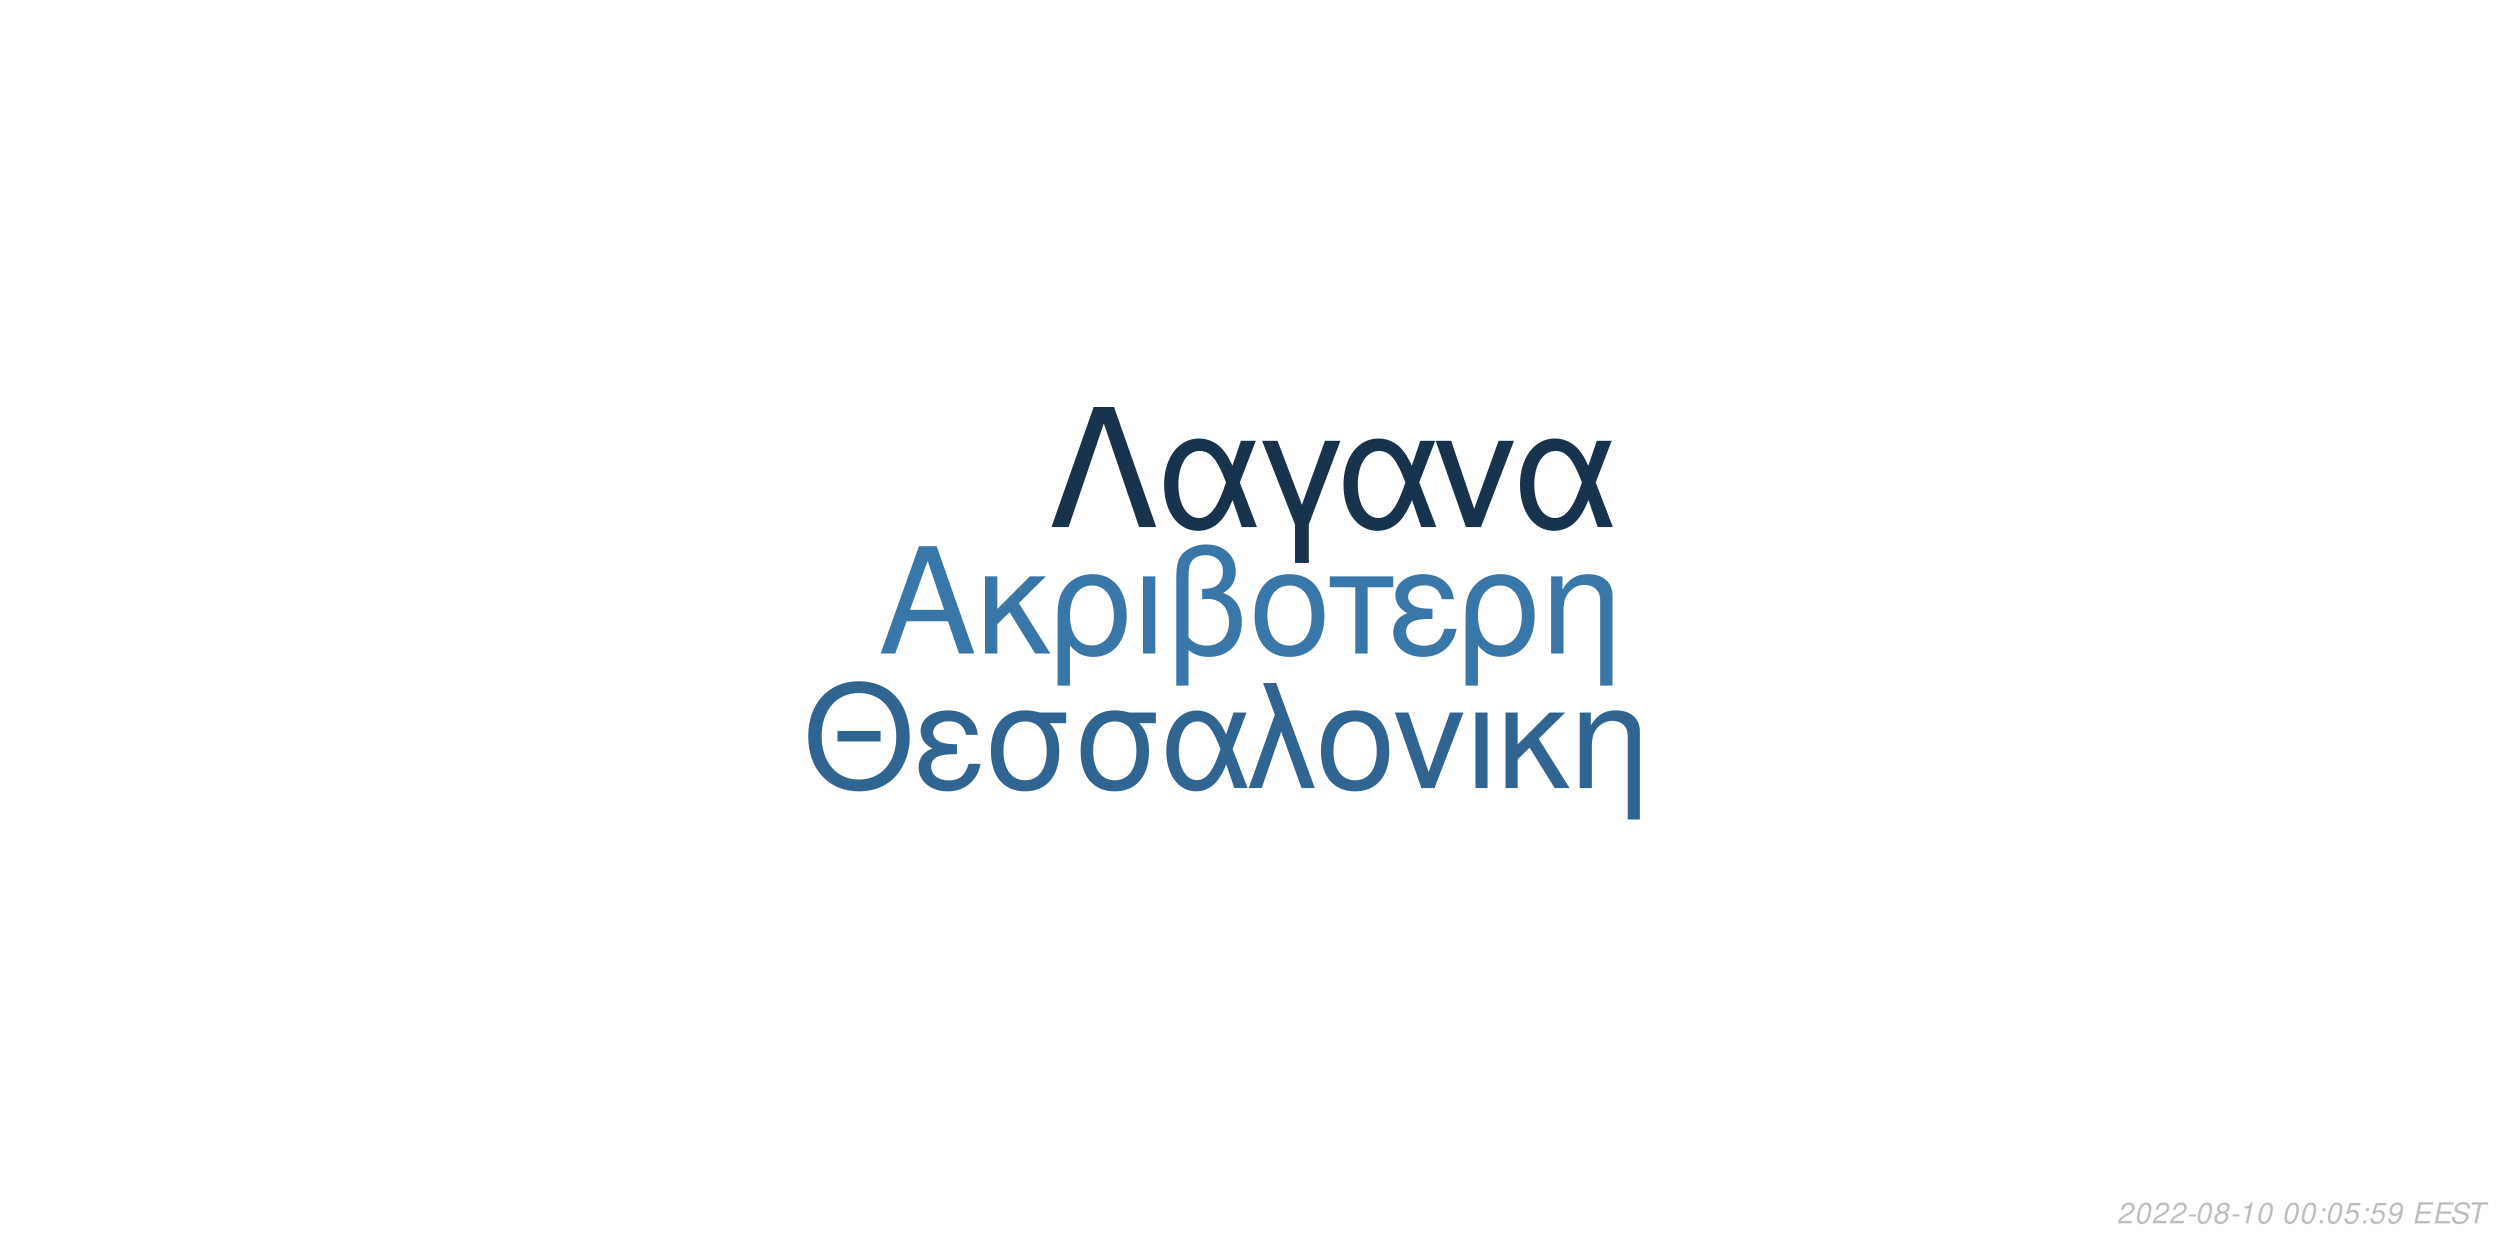
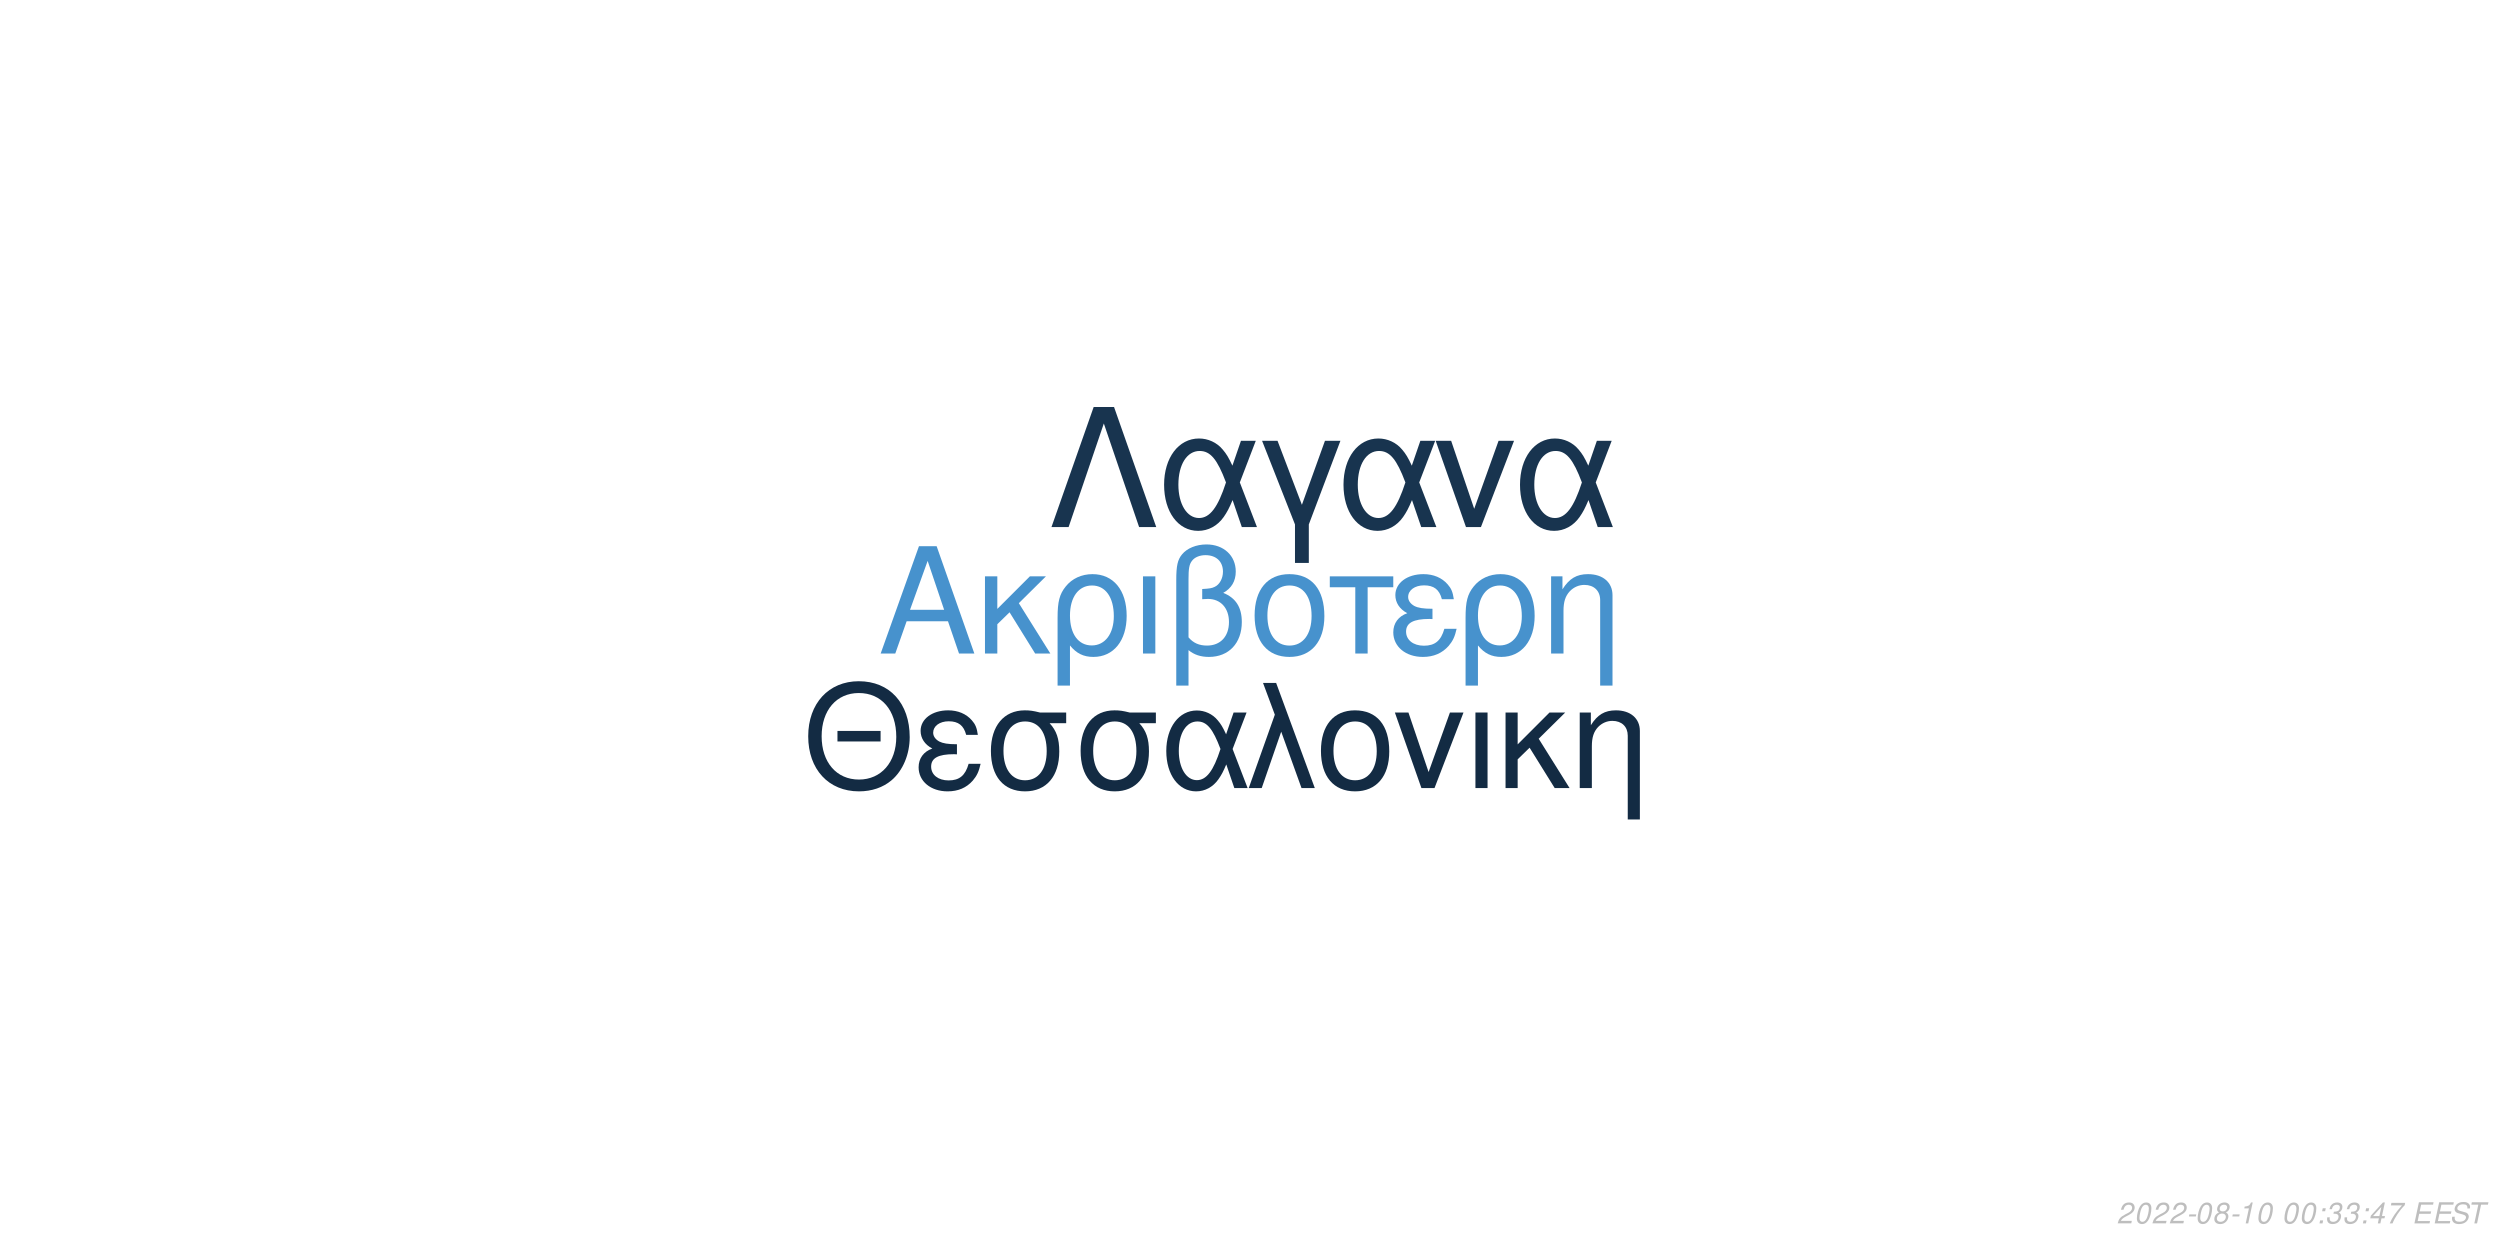
<svg xmlns="http://www.w3.org/2000/svg" xmlns:xlink="http://www.w3.org/1999/xlink" width="864pt" height="432pt" viewBox="0 0 864 432" version="1.1">
  <defs>
    <g>
      <symbol overflow="visible" id="glyph0-0">
        <path style="stroke:none;" d="" />
      </symbol>
      <symbol overflow="visible" id="glyph0-1">
        <path style="stroke:none;" d="M 24.125 -11.141 L 27.938 0 L 33.234 0 L 20.203 -37.094 L 14.094 -37.094 L 0.859 0 L 5.906 0 L 9.828 -11.141 Z M 22.797 -15.109 L 11 -15.109 L 17.094 -32.016 Z M 22.797 -15.109 " />
      </symbol>
      <symbol overflow="visible" id="glyph0-2">
        <path style="stroke:none;" d="M 7.172 -15.422 L 7.172 -26.672 L 2.906 -26.672 L 2.906 0 L 7.172 0 L 7.172 -10.125 L 11.406 -14.25 L 20.25 0 L 25.5 0 L 14.609 -17.406 L 23.969 -26.672 L 18.422 -26.672 Z M 7.172 -15.422 " />
      </symbol>
      <symbol overflow="visible" id="glyph0-3">
        <path style="stroke:none;" d="M 3 11.094 L 7.281 11.094 L 7.281 -2.797 C 9.516 -0.047 11.953 1.172 15.375 1.172 C 22.344 1.172 26.875 -4.422 26.875 -13.031 C 26.875 -21.891 22.297 -27.438 15.062 -27.438 C 11.297 -27.438 7.984 -25.906 5.797 -23.156 C 3.672 -20.516 3 -17.969 3 -12.359 Z M 14.906 -23.516 C 19.547 -23.516 22.438 -19.438 22.438 -12.922 C 22.438 -6.812 19.391 -2.797 14.812 -2.797 C 10.172 -2.797 7.281 -6.766 7.281 -13.125 C 7.281 -19.484 10.234 -23.516 14.906 -23.516 Z M 14.906 -23.516 " />
      </symbol>
      <symbol overflow="visible" id="glyph0-4">
        <path style="stroke:none;" d="M 3.516 0 L 7.781 0 L 7.781 -26.672 L 3.516 -26.672 Z M 3.516 0 " />
      </symbol>
      <symbol overflow="visible" id="glyph0-5">
        <path style="stroke:none;" d="M 4.016 11.094 L 8.25 11.094 L 8.25 -1.172 C 10.172 0.406 12.422 1.172 15.312 1.172 C 22.188 1.172 26.672 -3.609 26.672 -10.891 C 26.672 -15.984 24.578 -19.234 20.25 -20.969 C 23.109 -22.547 24.578 -25.031 24.578 -28.344 C 24.578 -33.844 20.406 -37.703 14.453 -37.703 C 10.938 -37.703 7.734 -36.391 6 -34.25 C 4.484 -32.422 4.016 -30.328 4.016 -25.391 Z M 8.25 -25.656 C 8.25 -29.359 8.5 -30.844 9.469 -32.062 C 10.375 -33.281 12.156 -34 14.094 -34 C 17.812 -34 20.156 -31.812 20.156 -28.297 C 20.156 -25.953 18.984 -23.812 17.297 -23.047 C 16.281 -22.547 15.469 -22.438 12.984 -22.297 L 12.984 -18.781 C 13.734 -18.828 14.344 -18.875 14.969 -18.875 C 19.344 -18.875 22.234 -15.719 22.234 -10.891 C 22.234 -5.906 19.281 -2.75 14.656 -2.75 C 11.953 -2.75 9.922 -3.609 8.25 -5.594 Z M 8.25 -25.656 " />
      </symbol>
      <symbol overflow="visible" id="glyph0-6">
        <path style="stroke:none;" d="M 14.094 -27.438 C 6.562 -27.438 2.094 -22.094 2.094 -13.125 C 2.094 -4.125 6.562 1.172 14.141 1.172 C 21.672 1.172 26.203 -4.172 26.203 -12.922 C 26.203 -22.188 21.828 -27.438 14.094 -27.438 Z M 14.141 -23.516 C 18.938 -23.516 21.781 -19.594 21.781 -12.984 C 21.781 -6.672 18.828 -2.75 14.141 -2.75 C 9.422 -2.75 6.516 -6.672 6.516 -13.125 C 6.516 -19.594 9.422 -23.516 14.141 -23.516 Z M 14.141 -23.516 " />
      </symbol>
      <symbol overflow="visible" id="glyph0-7">
        <path style="stroke:none;" d="M 7.891 0 L 12.156 0 L 12.156 -22.906 L 21.016 -22.906 L 21.016 -26.672 L -0.922 -26.672 L -0.922 -22.906 L 7.891 -22.906 Z M 7.891 0 " />
      </symbol>
      <symbol overflow="visible" id="glyph0-8">
        <path style="stroke:none;" d="M 14.562 -15.469 C 11.344 -15.469 9.562 -15.781 8.297 -16.438 C 6.922 -17.203 6.156 -18.328 6.156 -19.547 C 6.156 -21.891 8.453 -23.562 11.656 -23.562 C 15.062 -23.562 16.953 -22.094 17.812 -18.781 L 21.938 -18.781 C 21.578 -21.266 21.062 -22.5 19.797 -23.922 C 17.812 -26.203 14.906 -27.438 11.453 -27.438 C 5.797 -27.438 1.734 -24.375 1.734 -20.203 C 1.734 -17.609 3.156 -15.375 5.859 -13.938 C 2.797 -12.875 1.016 -10.484 1.016 -7.328 C 1.016 -2.391 5.297 1.172 11.25 1.172 C 14.969 1.172 17.906 -0.109 20.156 -2.641 C 21.578 -4.328 22.297 -5.797 22.906 -8.547 L 18.672 -8.547 C 17.5 -4.422 15.422 -2.703 11.609 -2.703 C 7.938 -2.703 5.438 -4.688 5.438 -7.578 C 5.438 -10.578 7.938 -11.953 13.484 -11.953 C 13.641 -11.953 14.094 -11.953 14.562 -11.906 Z M 14.562 -15.469 " />
      </symbol>
      <symbol overflow="visible" id="glyph0-9">
        <path style="stroke:none;" d="M 3.562 -26.672 L 3.562 0 L 7.844 0 L 7.844 -14.703 C 7.844 -17.906 8.5 -19.891 10.031 -21.531 C 11.406 -22.953 13.188 -23.719 15.062 -23.719 C 18.375 -23.719 20.516 -21.672 20.516 -18.469 L 20.516 11.094 L 24.781 11.094 L 24.781 -20.156 C 24.781 -24.578 21.469 -27.438 16.328 -27.438 C 12.359 -27.438 9.828 -25.906 7.484 -22.188 L 7.484 -26.672 Z M 3.562 -26.672 " />
      </symbol>
      <symbol overflow="visible" id="glyph1-0">
        <path style="stroke:none;" d="" />
      </symbol>
      <symbol overflow="visible" id="glyph1-1">
        <path style="stroke:none;" d="M 26.859 -19.734 L 11.953 -19.734 L 11.953 -16.094 L 26.859 -16.094 Z M 19.328 -36.922 C 8.922 -36.922 1.844 -29.25 1.844 -17.891 C 1.844 -6.484 8.875 1.141 19.391 1.141 C 23.812 1.141 27.703 -0.203 30.641 -2.688 C 34.578 -6.031 36.922 -11.656 36.922 -17.594 C 36.922 -29.297 30 -36.922 19.328 -36.922 Z M 19.328 -32.844 C 27.203 -32.844 32.281 -26.906 32.281 -17.688 C 32.281 -8.922 27.062 -2.938 19.391 -2.938 C 11.609 -2.938 6.484 -8.922 6.484 -17.891 C 6.484 -26.859 11.609 -32.844 19.328 -32.844 Z M 19.328 -32.844 " />
      </symbol>
      <symbol overflow="visible" id="glyph1-2">
        <path style="stroke:none;" d="M 14.25 -15.141 C 11.109 -15.141 9.375 -15.453 8.125 -16.094 C 6.781 -16.844 6.031 -17.938 6.031 -19.141 C 6.031 -21.422 8.266 -23.078 11.406 -23.078 C 14.75 -23.078 16.594 -21.625 17.438 -18.391 L 21.469 -18.391 C 21.125 -20.828 20.625 -22.031 19.391 -23.422 C 17.438 -25.656 14.594 -26.859 11.219 -26.859 C 5.688 -26.859 1.688 -23.875 1.688 -19.781 C 1.688 -17.234 3.094 -15.047 5.734 -13.656 C 2.734 -12.609 1 -10.266 1 -7.172 C 1 -2.344 5.188 1.141 11.016 1.141 C 14.656 1.141 17.547 -0.094 19.734 -2.594 C 21.125 -4.234 21.828 -5.688 22.422 -8.375 L 18.281 -8.375 C 17.141 -4.328 15.094 -2.641 11.359 -2.641 C 7.766 -2.641 5.328 -4.578 5.328 -7.422 C 5.328 -10.359 7.766 -11.703 13.203 -11.703 C 13.359 -11.703 13.797 -11.703 14.25 -11.656 Z M 14.25 -15.141 " />
      </symbol>
      <symbol overflow="visible" id="glyph1-3">
        <path style="stroke:none;" d="M 29 -26.109 L 19.938 -26.109 C 17.594 -26.703 16.438 -26.859 14.703 -26.859 C 7.469 -26.859 2.984 -21.469 2.984 -12.859 C 2.984 -4.031 7.375 1.141 14.797 1.141 C 22.172 1.141 26.609 -4.078 26.609 -12.656 C 26.609 -17.047 25.656 -19.828 23.266 -22.422 L 29 -22.422 Z M 14.797 -23.016 C 19.531 -23.016 22.266 -19.234 22.266 -12.75 C 22.266 -6.531 19.438 -2.688 14.797 -2.688 C 10.172 -2.688 7.328 -6.531 7.328 -12.859 C 7.328 -19.188 10.172 -23.016 14.797 -23.016 Z M 14.797 -23.016 " />
      </symbol>
      <symbol overflow="visible" id="glyph1-4">
        <path style="stroke:none;" d="M 29.344 -26.109 L 24.859 -26.109 L 22.266 -18.578 C 21.125 -21.031 20.484 -22.125 19.328 -23.469 C 17.547 -25.609 14.906 -26.812 12.156 -26.812 C 5.984 -26.812 1.594 -20.984 1.594 -12.812 C 1.594 -4.578 5.828 1.141 11.906 1.141 C 14.953 1.141 17.734 -0.344 19.625 -3.047 C 20.672 -4.531 21.281 -5.688 22.328 -8.172 L 25.109 0 L 29.703 0 L 24.516 -13.5 Z M 20.328 -13.5 C 17.891 -5.922 15.453 -2.734 12.156 -2.734 C 8.516 -2.734 5.922 -6.922 5.922 -12.812 C 5.922 -18.938 8.516 -23.016 12.359 -23.016 C 15.594 -23.016 17.688 -20.531 20.328 -13.5 Z M 20.328 -13.5 " />
      </symbol>
      <symbol overflow="visible" id="glyph1-5">
        <path style="stroke:none;" d="M 1.094 0 L 5.578 0 L 12.312 -19.484 L 19.328 0 L 23.922 0 L 10.562 -36.328 L 6.031 -36.328 L 10.109 -25.359 Z M 1.094 0 " />
      </symbol>
      <symbol overflow="visible" id="glyph1-6">
        <path style="stroke:none;" d="M 13.797 -26.859 C 6.422 -26.859 2.047 -21.625 2.047 -12.859 C 2.047 -4.031 6.422 1.141 13.859 1.141 C 21.234 1.141 25.656 -4.078 25.656 -12.656 C 25.656 -21.719 21.375 -26.859 13.797 -26.859 Z M 13.859 -23.016 C 18.531 -23.016 21.328 -19.188 21.328 -12.703 C 21.328 -6.531 18.438 -2.688 13.859 -2.688 C 9.219 -2.688 6.375 -6.531 6.375 -12.859 C 6.375 -19.188 9.219 -23.016 13.859 -23.016 Z M 13.859 -23.016 " />
      </symbol>
      <symbol overflow="visible" id="glyph1-7">
        <path style="stroke:none;" d="M 14.297 0 L 24.312 -26.109 L 19.625 -26.109 L 12.25 -5.531 L 5.281 -26.109 L 0.594 -26.109 L 9.766 0 Z M 14.297 0 " />
      </symbol>
      <symbol overflow="visible" id="glyph1-8">
        <path style="stroke:none;" d="M 3.438 0 L 7.625 0 L 7.625 -26.109 L 3.438 -26.109 Z M 3.438 0 " />
      </symbol>
      <symbol overflow="visible" id="glyph1-9">
        <path style="stroke:none;" d="M 7.031 -15.094 L 7.031 -26.109 L 2.844 -26.109 L 2.844 0 L 7.031 0 L 7.031 -9.922 L 11.156 -13.953 L 19.828 0 L 24.969 0 L 14.297 -17.047 L 23.469 -26.109 L 18.031 -26.109 Z M 7.031 -15.094 " />
      </symbol>
      <symbol overflow="visible" id="glyph1-10">
        <path style="stroke:none;" d="M 3.484 -26.109 L 3.484 0 L 7.672 0 L 7.672 -14.406 C 7.672 -17.547 8.328 -19.484 9.812 -21.078 C 11.156 -22.469 12.906 -23.219 14.75 -23.219 C 17.984 -23.219 20.078 -21.234 20.078 -18.094 L 20.078 10.859 L 24.266 10.859 L 24.266 -19.734 C 24.266 -24.062 21.031 -26.859 16 -26.859 C 12.109 -26.859 9.609 -25.359 7.328 -21.719 L 7.328 -26.109 Z M 3.484 -26.109 " />
      </symbol>
      <symbol overflow="visible" id="glyph2-0">
        <path style="stroke:none;" d="" />
      </symbol>
      <symbol overflow="visible" id="glyph2-1">
        <path style="stroke:none;" d="M 22.531 -41.484 L 15.484 -41.484 L 0.906 0 L 6.828 0 L 19 -35.797 L 31.188 0 L 37.109 0 Z M 22.531 -41.484 " />
      </symbol>
      <symbol overflow="visible" id="glyph2-2">
        <path style="stroke:none;" d="M 33.516 -29.812 L 28.391 -29.812 L 25.438 -21.219 C 24.125 -24.016 23.391 -25.266 22.078 -26.797 C 20.031 -29.25 17.016 -30.609 13.891 -30.609 C 6.828 -30.609 1.828 -23.953 1.828 -14.625 C 1.828 -5.234 6.656 1.312 13.594 1.312 C 17.078 1.312 20.266 -0.391 22.422 -3.469 C 23.609 -5.172 24.297 -6.484 25.5 -9.328 L 28.688 0 L 33.922 0 L 28 -15.422 Z M 23.219 -15.422 C 20.422 -6.766 17.641 -3.125 13.891 -3.125 C 9.734 -3.125 6.766 -7.906 6.766 -14.625 C 6.766 -21.625 9.734 -26.297 14.109 -26.297 C 17.812 -26.297 20.203 -23.453 23.219 -15.422 Z M 23.219 -15.422 " />
      </symbol>
      <symbol overflow="visible" id="glyph2-3">
        <path style="stroke:none;" d="M 12.062 12.406 L 16.844 12.406 L 16.844 -0.906 L 27.766 -29.812 L 22.422 -29.812 L 14.453 -7.688 L 6.031 -29.812 L 0.688 -29.812 L 12.062 -0.906 Z M 12.062 12.406 " />
      </symbol>
      <symbol overflow="visible" id="glyph2-4">
        <path style="stroke:none;" d="M 16.328 0 L 27.766 -29.812 L 22.422 -29.812 L 14 -6.312 L 6.031 -29.812 L 0.688 -29.812 L 11.156 0 Z M 16.328 0 " />
      </symbol>
      <symbol overflow="visible" id="glyph3-0">
        <path style="stroke:none;" d="" />
      </symbol>
      <symbol overflow="visible" id="glyph3-1">
        <path style="stroke:none;" d="M 5.234 -0.875 L 1.469 -0.875 C 1.641 -1.375 2.203 -1.891 3.109 -2.344 L 4.234 -2.938 C 5.562 -3.625 6.219 -4.469 6.219 -5.484 C 6.219 -5.938 6.062 -6.359 5.797 -6.656 C 5.469 -7.047 4.984 -7.234 4.312 -7.234 C 2.766 -7.234 1.891 -6.453 1.484 -4.734 L 2.375 -4.734 C 2.484 -5.188 2.609 -5.484 2.797 -5.75 C 3.094 -6.203 3.609 -6.453 4.188 -6.453 C 4.891 -6.453 5.344 -6.031 5.344 -5.375 C 5.344 -4.703 4.859 -4.094 4.016 -3.656 L 2.984 -3.125 C 1.234 -2.188 0.797 -1.656 0.344 -0.016 L 5.047 -0.016 Z M 5.234 -0.875 " />
      </symbol>
      <symbol overflow="visible" id="glyph3-2">
        <path style="stroke:none;" d="M 4.203 -7.234 C 3.375 -7.234 2.688 -6.812 2.125 -5.984 C 1.484 -5.047 0.984 -3.188 0.984 -1.734 C 0.984 -1.109 1.172 -0.562 1.484 -0.266 C 1.797 0.047 2.281 0.234 2.766 0.234 C 3.625 0.234 4.281 -0.156 4.859 -1.016 C 5.516 -1.953 6 -3.797 6 -5.266 C 6 -6.5 5.328 -7.234 4.203 -7.234 Z M 4.094 -6.453 C 4.734 -6.453 5.125 -5.984 5.125 -5.156 C 5.125 -4.203 4.781 -2.625 4.406 -1.812 C 3.984 -0.938 3.516 -0.547 2.875 -0.547 C 2.25 -0.547 1.875 -1.031 1.875 -1.828 C 1.875 -2.797 2.203 -4.344 2.594 -5.203 C 2.984 -6.047 3.453 -6.453 4.094 -6.453 Z M 4.094 -6.453 " />
      </symbol>
      <symbol overflow="visible" id="glyph3-3">
        <path style="stroke:none;" d="M 3.516 -3.125 L 1.125 -3.125 L 0.969 -2.406 L 3.359 -2.406 Z M 3.516 -3.125 " />
      </symbol>
      <symbol overflow="visible" id="glyph3-4">
        <path style="stroke:none;" d="M 4.766 -3.797 C 5.078 -3.969 5.234 -4.078 5.438 -4.234 C 5.812 -4.594 6.062 -5.172 6.062 -5.734 C 6.062 -6.625 5.344 -7.234 4.266 -7.234 C 2.812 -7.234 1.703 -6.219 1.703 -4.875 C 1.703 -4.406 1.875 -4.125 2.359 -3.812 C 1.297 -3.312 0.75 -2.516 0.75 -1.469 C 0.75 -0.438 1.547 0.234 2.812 0.234 C 3.656 0.234 4.359 -0.094 4.938 -0.734 C 5.359 -1.234 5.609 -1.859 5.609 -2.438 C 5.609 -3.047 5.312 -3.516 4.766 -3.797 Z M 4.109 -6.453 C 4.797 -6.453 5.188 -6.125 5.188 -5.578 C 5.188 -5.266 5.062 -4.922 4.859 -4.672 C 4.562 -4.312 4.188 -4.156 3.656 -4.156 C 2.984 -4.156 2.594 -4.453 2.594 -4.984 C 2.594 -5.859 3.203 -6.453 4.109 -6.453 Z M 3.453 -3.406 C 4.234 -3.406 4.734 -2.984 4.734 -2.312 C 4.734 -1.312 3.922 -0.547 2.875 -0.547 C 2.125 -0.547 1.625 -0.969 1.625 -1.625 C 1.625 -2.609 2.438 -3.406 3.453 -3.406 Z M 3.453 -3.406 " />
      </symbol>
      <symbol overflow="visible" id="glyph3-5">
        <path style="stroke:none;" d="M 3.703 -5.188 L 2.594 0 L 3.469 0 L 5.016 -7.234 L 4.438 -7.234 C 3.906 -6.156 3.688 -6.016 2.234 -5.812 L 2.109 -5.188 Z M 3.703 -5.188 " />
      </symbol>
      <symbol overflow="visible" id="glyph3-6">
        <path style="stroke:none;" d="" />
      </symbol>
      <symbol overflow="visible" id="glyph3-7">
        <path style="stroke:none;" d="M 2.359 -1.031 L 1.312 -1.031 L 1.094 0 L 2.141 0 Z M 3.266 -5.234 L 2.219 -5.234 L 2 -4.203 L 3.047 -4.203 Z M 3.266 -5.234 " />
      </symbol>
      <symbol overflow="visible" id="glyph3-8">
-         <path style="stroke:none;" d="M 6.297 -7.094 L 2.594 -7.094 L 1.234 -3.234 L 2.047 -3.234 C 2.656 -3.766 2.938 -3.906 3.531 -3.906 C 4.328 -3.906 4.797 -3.453 4.797 -2.688 C 4.797 -1.438 3.969 -0.547 2.828 -0.547 C 2.031 -0.547 1.609 -0.938 1.578 -1.734 L 0.703 -1.734 L 0.703 -1.516 C 0.703 -0.938 0.844 -0.547 1.188 -0.266 C 1.562 0.062 2.078 0.234 2.703 0.234 C 3.656 0.234 4.391 -0.156 4.984 -0.922 C 5.422 -1.5 5.672 -2.234 5.672 -2.953 C 5.672 -4 4.938 -4.672 3.812 -4.672 C 3.328 -4.672 2.906 -4.547 2.406 -4.234 L 3.109 -6.219 L 6.109 -6.219 Z M 6.297 -7.094 " />
+         <path style="stroke:none;" d="M 2.922 -3.312 C 3.125 -3.344 3.234 -3.344 3.375 -3.344 C 4.203 -3.344 4.688 -3 4.688 -2.406 C 4.688 -1.312 3.906 -0.547 2.781 -0.547 C 2.047 -0.547 1.594 -0.938 1.594 -1.562 C 1.594 -1.719 1.609 -1.844 1.656 -2.094 L 0.766 -2.094 C 0.734 -1.797 0.719 -1.641 0.719 -1.469 C 0.719 -0.375 1.406 0.234 2.641 0.234 C 3.547 0.234 4.297 -0.078 4.812 -0.656 C 5.266 -1.156 5.562 -1.875 5.562 -2.547 C 5.562 -3.125 5.344 -3.453 4.797 -3.734 C 5.641 -4.234 6.016 -4.844 6.016 -5.734 C 6.016 -6.656 5.312 -7.234 4.203 -7.234 C 3.375 -7.234 2.672 -6.938 2.188 -6.375 C 1.891 -6.031 1.703 -5.641 1.516 -4.906 L 2.391 -4.906 C 2.5 -5.359 2.594 -5.594 2.734 -5.812 C 3.047 -6.234 3.516 -6.453 4.078 -6.453 C 4.734 -6.453 5.141 -6.125 5.141 -5.578 C 5.141 -5.188 5.016 -4.797 4.797 -4.547 C 4.516 -4.234 4 -4.062 3.266 -4.062 L 3.078 -4.062 Z M 2.922 -3.312 " />
      </symbol>
      <symbol overflow="visible" id="glyph3-9">
-         <path style="stroke:none;" d="M 0.844 -1.656 C 0.844 -1.547 0.844 -1.438 0.844 -1.375 C 0.844 -0.406 1.531 0.234 2.578 0.234 C 3.203 0.234 3.766 0.016 4.297 -0.438 C 4.938 -1 5.312 -1.656 5.594 -2.719 C 5.844 -3.672 6.016 -4.766 6.016 -5.375 C 6.016 -5.844 5.844 -6.328 5.547 -6.656 C 5.203 -7.031 4.703 -7.234 4.062 -7.234 C 2.516 -7.234 1.297 -5.938 1.297 -4.266 C 1.297 -3.203 1.984 -2.547 3.047 -2.547 C 3.484 -2.547 3.953 -2.672 4.281 -2.891 C 4.406 -2.984 4.547 -3.078 4.828 -3.344 C 4.438 -1.484 3.703 -0.547 2.703 -0.547 C 2.109 -0.547 1.719 -0.938 1.719 -1.547 L 1.719 -1.656 Z M 3.953 -6.453 C 4.625 -6.453 5.141 -5.953 5.141 -5.281 C 5.141 -4.188 4.312 -3.312 3.297 -3.312 C 2.594 -3.312 2.172 -3.734 2.172 -4.453 C 2.172 -5.562 2.984 -6.453 3.953 -6.453 Z M 3.953 -6.453 " />
+         <path style="stroke:none;" d="M 3.625 -1.75 L 3.266 0 L 4.141 0 L 4.516 -1.75 L 5.562 -1.75 L 5.734 -2.531 L 4.688 -2.531 L 5.688 -7.234 L 5.016 -7.234 L 0.844 -2.672 L 0.641 -1.75 Z M 3.797 -2.531 L 1.594 -2.531 L 4.469 -5.703 Z M 3.797 -2.531 " />
      </symbol>
      <symbol overflow="visible" id="glyph3-10">
+         <path style="stroke:none;" d="M 6.703 -7.094 L 1.953 -7.094 L 1.766 -6.219 L 5.594 -6.219 C 3.344 -3.688 2.266 -2.109 1.375 0 L 2.344 0 C 3.031 -1.906 4.828 -4.594 6.547 -6.281 Z M 6.703 -7.094 " />
+       </symbol>
+       <symbol overflow="visible" id="glyph3-11">
        <path style="stroke:none;" d="M 2.547 -3.312 L 6.5 -3.312 L 6.688 -4.141 L 2.719 -4.141 L 3.219 -6.469 L 7.344 -6.469 L 7.516 -7.297 L 2.453 -7.297 L 0.906 0 L 6.125 0 L 6.297 -0.812 L 2.016 -0.812 Z M 2.547 -3.312 " />
      </symbol>
-       <symbol overflow="visible" id="glyph3-11">
+       <symbol overflow="visible" id="glyph3-12">
        <path style="stroke:none;" d="M 7.062 -5.156 C 7.125 -5.438 7.141 -5.562 7.141 -5.703 C 7.141 -6.156 6.938 -6.594 6.594 -6.891 C 6.188 -7.25 5.656 -7.406 4.875 -7.406 C 3.844 -7.406 3.047 -7.125 2.5 -6.562 C 2.094 -6.141 1.781 -5.438 1.781 -4.922 C 1.781 -4.297 2.219 -3.766 2.891 -3.562 L 4.594 -3.094 C 5.406 -2.859 5.734 -2.578 5.734 -2.094 C 5.734 -1.781 5.547 -1.406 5.266 -1.141 C 4.844 -0.766 4.266 -0.578 3.453 -0.578 C 2.328 -0.578 1.812 -0.984 1.812 -1.906 C 1.812 -2.047 1.812 -2.125 1.844 -2.312 L 0.984 -2.312 C 0.906 -2.062 0.891 -1.906 0.891 -1.688 C 0.891 -0.484 1.797 0.234 3.297 0.234 C 4.359 0.234 5.234 -0.062 5.812 -0.609 C 6.344 -1.078 6.688 -1.797 6.688 -2.375 C 6.688 -2.641 6.609 -2.906 6.453 -3.156 C 6.234 -3.5 5.938 -3.703 5.469 -3.828 L 3.75 -4.312 C 2.984 -4.547 2.734 -4.734 2.734 -5.188 C 2.734 -5.547 2.875 -5.844 3.188 -6.109 C 3.547 -6.438 4.031 -6.594 4.703 -6.594 C 5.266 -6.594 5.688 -6.484 5.906 -6.297 C 6.094 -6.125 6.219 -5.797 6.219 -5.516 C 6.219 -5.422 6.203 -5.344 6.188 -5.156 Z M 7.062 -5.156 " />
      </symbol>
-       <symbol overflow="visible" id="glyph3-12">
+       <symbol overflow="visible" id="glyph3-13">
        <path style="stroke:none;" d="M 4.938 -6.469 L 7.312 -6.469 L 7.484 -7.297 L 1.75 -7.297 L 1.578 -6.469 L 3.984 -6.469 L 2.609 0 L 3.547 0 Z M 4.938 -6.469 " />
      </symbol>
    </g>
  </defs>
  <g id="surface1">
    <rect x="0" y="0" width="864" height="432" style="fill:rgb(100%,100%,100%);fill-opacity:1;stroke:none;" />
-     <g style="fill:rgb(22.353%,46.667%,66.275%);fill-opacity:1;">
+     <g style="fill:rgb(27.843%,57.255%,80.392%);fill-opacity:1;">
      <use xlink:href="#glyph0-1" x="303.5" y="225.861" />
      <use xlink:href="#glyph0-2" x="337.5" y="225.861" />
      <use xlink:href="#glyph0-3" x="362.5" y="225.861" />
      <use xlink:href="#glyph0-4" x="391.5" y="225.861" />
      <use xlink:href="#glyph0-5" x="402.5" y="225.861" />
      <use xlink:href="#glyph0-6" x="431.5" y="225.861" />
      <use xlink:href="#glyph0-7" x="460.5" y="225.861" />
      <use xlink:href="#glyph0-8" x="480.5" y="225.861" />
      <use xlink:href="#glyph0-3" x="503.5" y="225.861" />
      <use xlink:href="#glyph0-9" x="532.5" y="225.861" />
    </g>
-     <g style="fill:rgb(18.824%,39.608%,57.255%);fill-opacity:1;">
+     <g style="fill:rgb(7.451%,16.863%,26.275%);fill-opacity:1;">
      <use xlink:href="#glyph1-1" x="277.473" y="272.354" />
      <use xlink:href="#glyph1-2" x="316.473" y="272.354" />
      <use xlink:href="#glyph1-3" x="339.473" y="272.354" />
      <use xlink:href="#glyph1-3" x="370.473" y="272.354" />
      <use xlink:href="#glyph1-4" x="401.473" y="272.354" />
      <use xlink:href="#glyph1-5" x="430.473" y="272.354" />
      <use xlink:href="#glyph1-6" x="454.473" y="272.354" />
      <use xlink:href="#glyph1-7" x="481.473" y="272.354" />
      <use xlink:href="#glyph1-8" x="506.473" y="272.354" />
      <use xlink:href="#glyph1-9" x="517.473" y="272.354" />
      <use xlink:href="#glyph1-10" x="542.473" y="272.354" />
    </g>
-     <g style="fill:rgb(9.02%,20%,30.588%);fill-opacity:1;">
+     <g style="fill:rgb(9.412%,20.392%,30.98%);fill-opacity:1;">
      <use xlink:href="#glyph2-1" x="362.484" y="182.152" />
      <use xlink:href="#glyph2-2" x="400.484" y="182.152" />
      <use xlink:href="#glyph2-3" x="435.484" y="182.152" />
      <use xlink:href="#glyph2-2" x="462.484" y="182.152" />
      <use xlink:href="#glyph2-4" x="495.484" y="182.152" />
      <use xlink:href="#glyph2-2" x="523.484" y="182.152" />
    </g>
    <g style="fill:rgb(74.51%,74.51%,74.51%);fill-opacity:1;">
      <use xlink:href="#glyph3-1" x="731.52" y="422.81" />
      <use xlink:href="#glyph3-2" x="737.52" y="422.81" />
      <use xlink:href="#glyph3-1" x="743.52" y="422.81" />
      <use xlink:href="#glyph3-1" x="749.52" y="422.81" />
      <use xlink:href="#glyph3-3" x="755.52" y="422.81" />
      <use xlink:href="#glyph3-2" x="758.52" y="422.81" />
      <use xlink:href="#glyph3-4" x="764.52" y="422.81" />
      <use xlink:href="#glyph3-3" x="770.52" y="422.81" />
      <use xlink:href="#glyph3-5" x="773.52" y="422.81" />
      <use xlink:href="#glyph3-2" x="779.52" y="422.81" />
      <use xlink:href="#glyph3-6" x="785.52" y="422.81" />
      <use xlink:href="#glyph3-2" x="788.52" y="422.81" />
      <use xlink:href="#glyph3-2" x="794.52" y="422.81" />
      <use xlink:href="#glyph3-7" x="800.52" y="422.81" />
-       <use xlink:href="#glyph3-2" x="803.52" y="422.81" />
+       <use xlink:href="#glyph3-8" x="803.52" y="422.81" />
      <use xlink:href="#glyph3-8" x="809.52" y="422.81" />
      <use xlink:href="#glyph3-7" x="815.52" y="422.81" />
-       <use xlink:href="#glyph3-8" x="818.52" y="422.81" />
-       <use xlink:href="#glyph3-9" x="824.52" y="422.81" />
+       <use xlink:href="#glyph3-9" x="818.52" y="422.81" />
+       <use xlink:href="#glyph3-10" x="824.52" y="422.81" />
      <use xlink:href="#glyph3-6" x="830.52" y="422.81" />
-       <use xlink:href="#glyph3-10" x="833.52" y="422.81" />
-       <use xlink:href="#glyph3-10" x="840.52" y="422.81" />
-       <use xlink:href="#glyph3-11" x="846.52" y="422.81" />
-       <use xlink:href="#glyph3-12" x="852.52" y="422.81" />
+       <use xlink:href="#glyph3-11" x="833.52" y="422.81" />
+       <use xlink:href="#glyph3-11" x="840.52" y="422.81" />
+       <use xlink:href="#glyph3-12" x="846.52" y="422.81" />
+       <use xlink:href="#glyph3-13" x="852.52" y="422.81" />
    </g>
  </g>
</svg>
